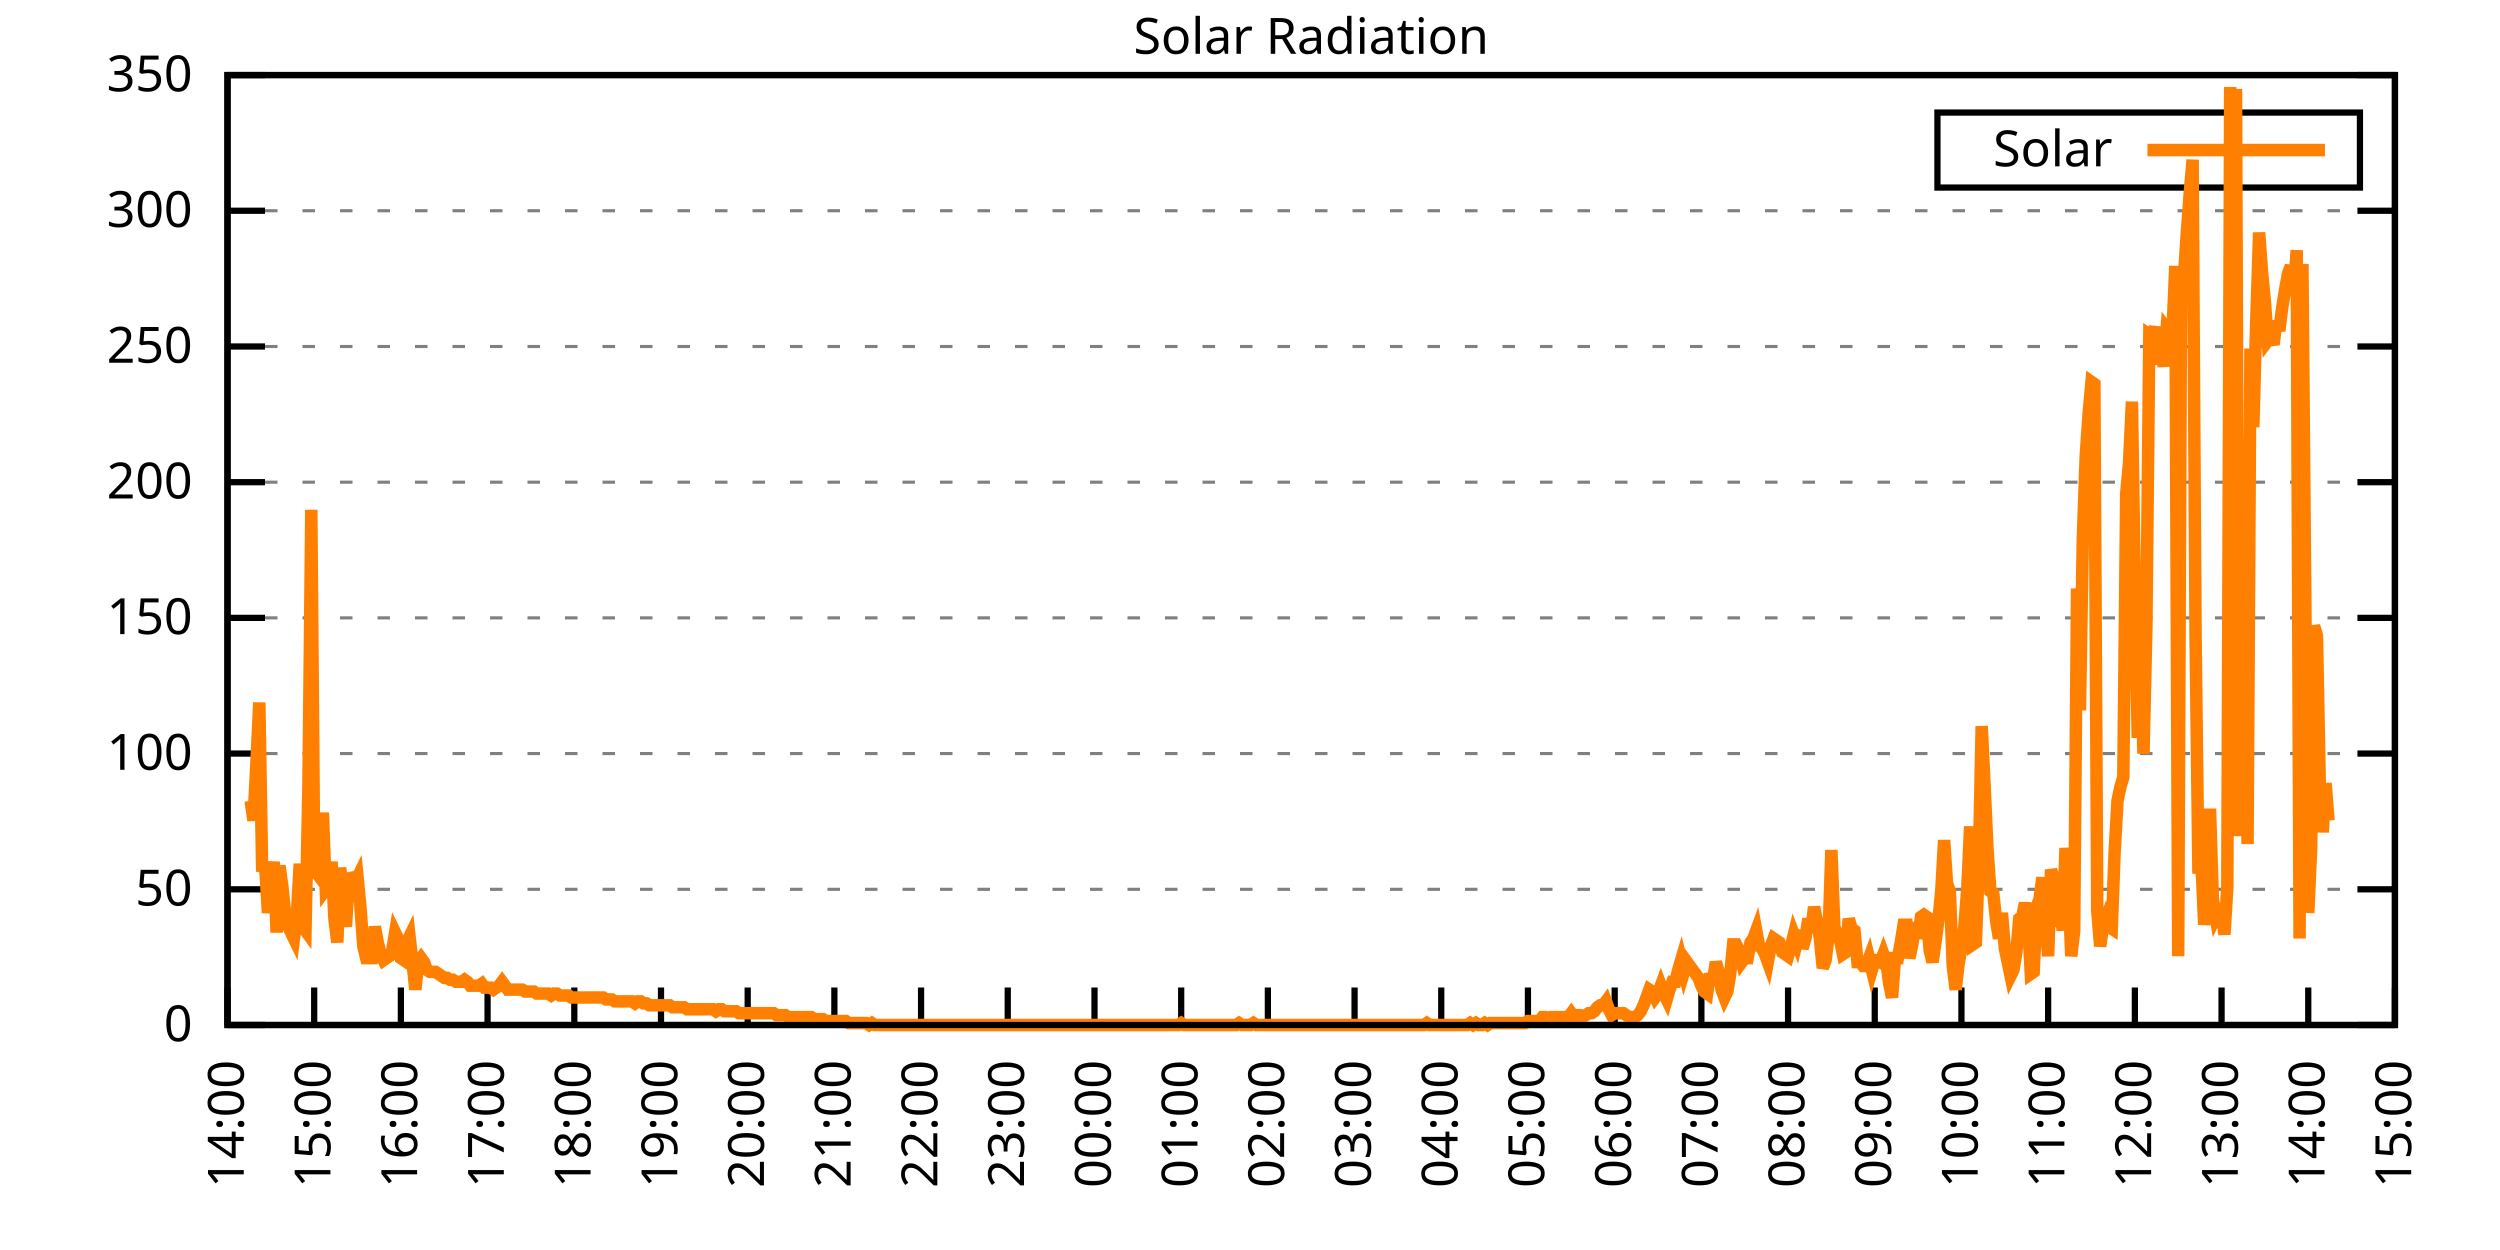
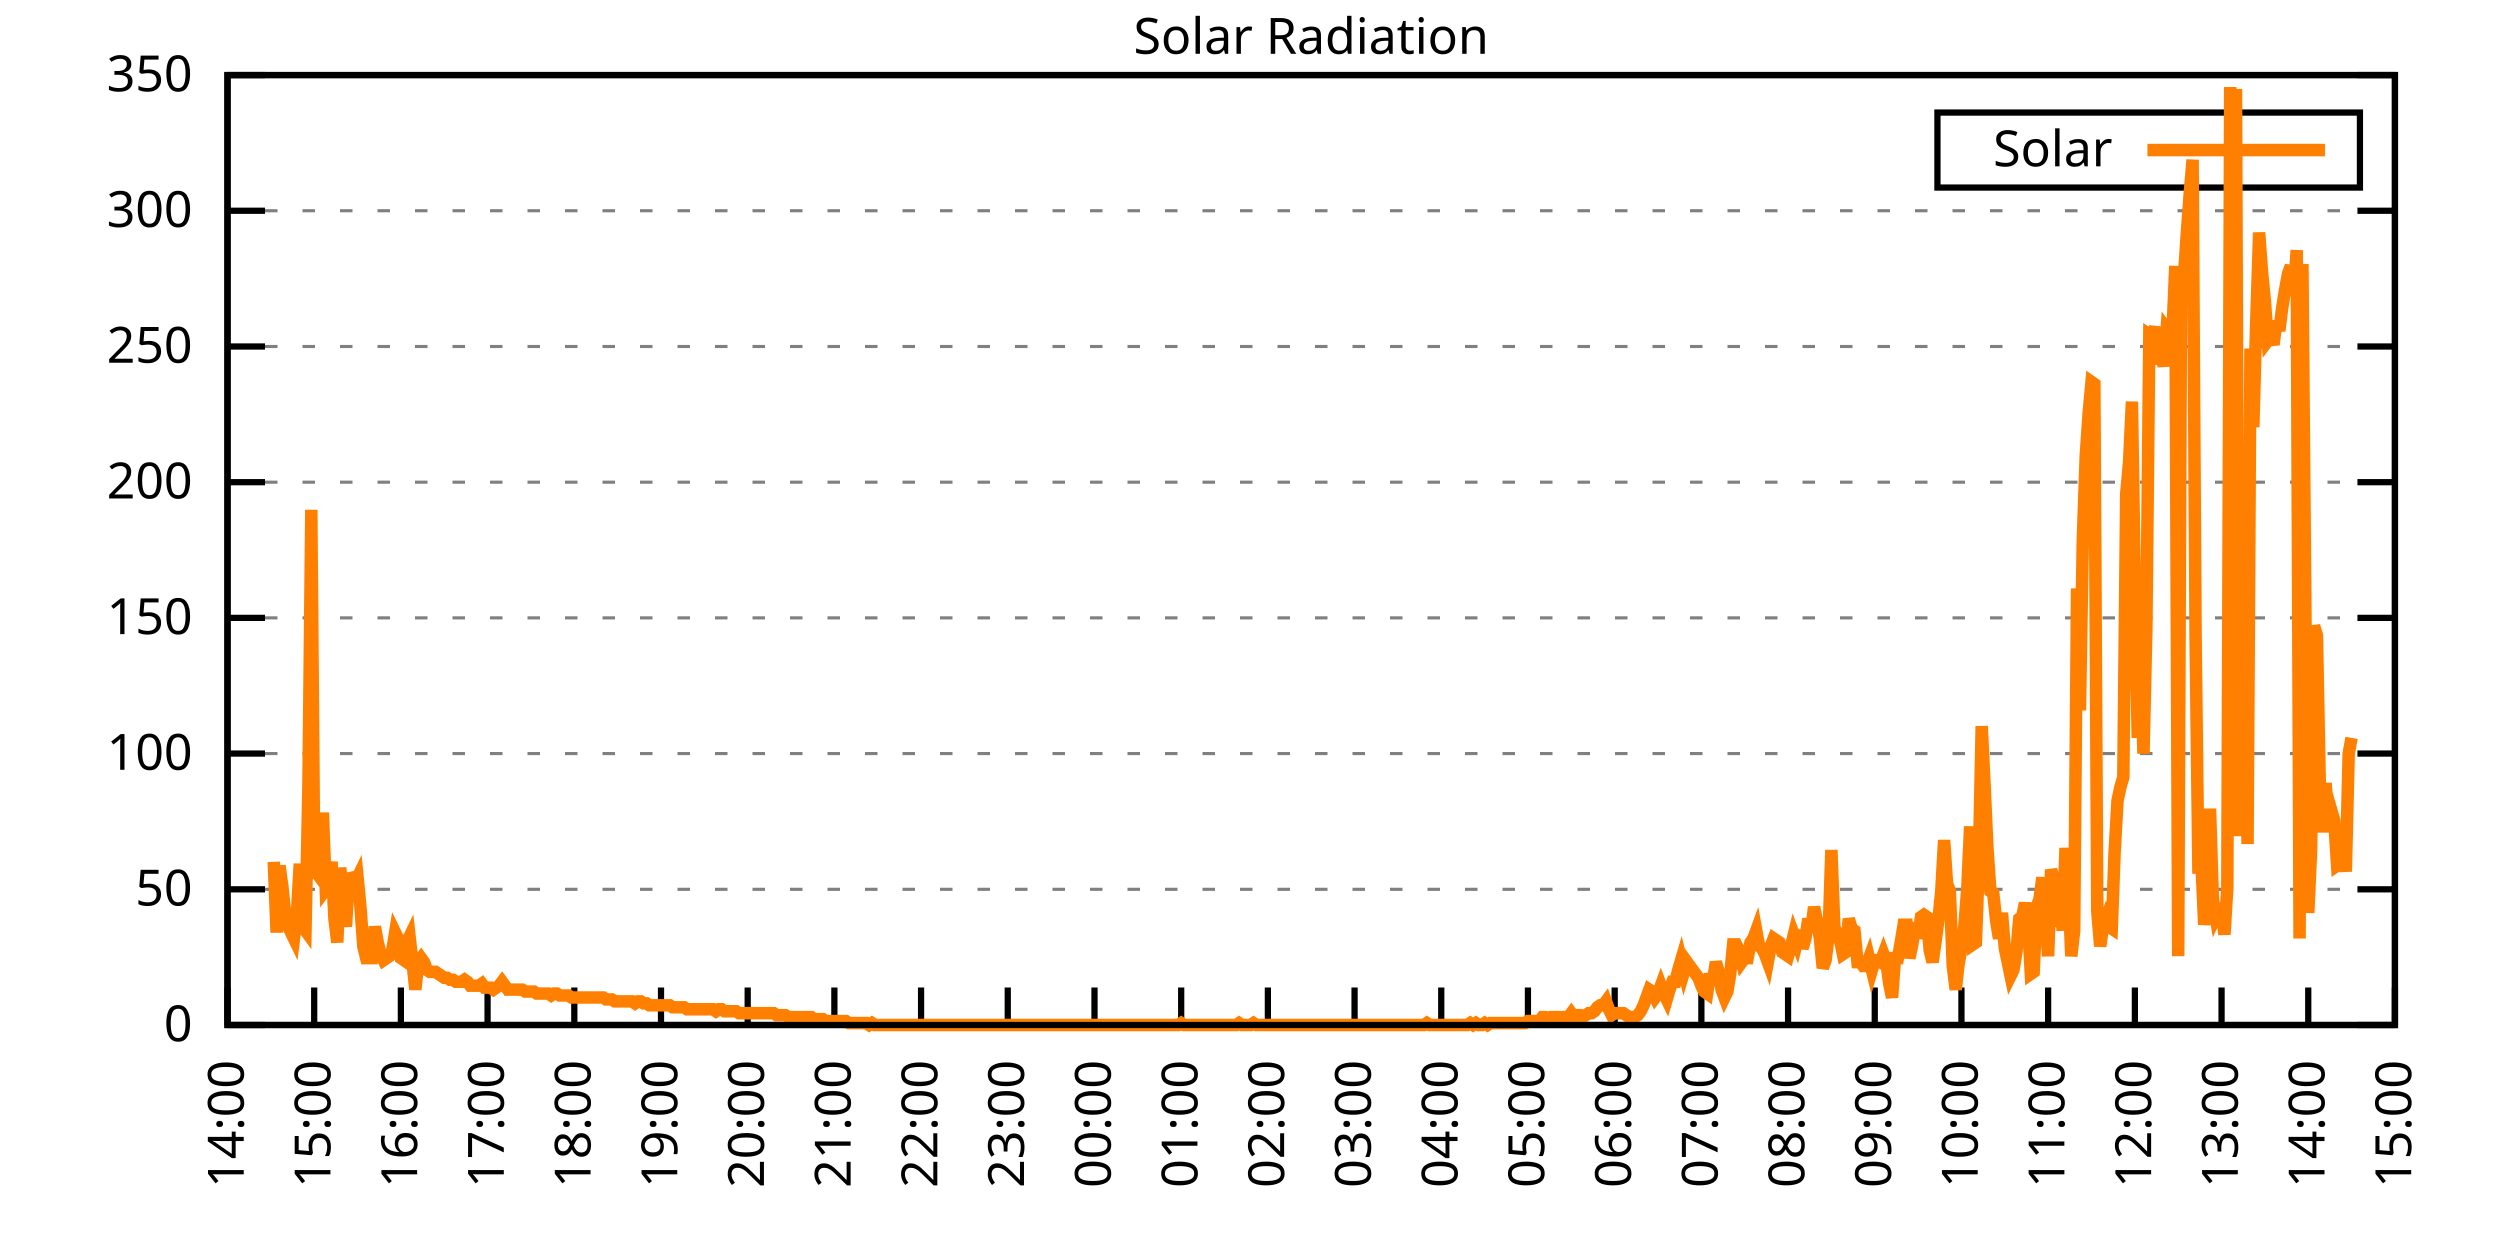
<svg xmlns="http://www.w3.org/2000/svg" xmlns:xlink="http://www.w3.org/1999/xlink" width="400" height="200" viewBox="0 0 400 200">
  <g id="gnuplot_canvas">
    <rect x="0" y="0" width="400" height="200" fill="none" />
    <defs>
      <circle id="gpDot" r="0.5" stroke-width="0.5" stroke="currentColor" />
      <path id="gpPt0" stroke-width="0.333" stroke="currentColor" d="M-1,0 h2 M0,-1 v2" />
      <path id="gpPt1" stroke-width="0.333" stroke="currentColor" d="M-1,-1 L1,1 M1,-1 L-1,1" />
      <path id="gpPt2" stroke-width="0.333" stroke="currentColor" d="M-1,0 L1,0 M0,-1 L0,1 M-1,-1 L1,1 M-1,1 L1,-1" />
      <rect id="gpPt3" stroke-width="0.333" stroke="currentColor" x="-1" y="-1" width="2" height="2" />
      <rect id="gpPt4" stroke-width="0.333" stroke="currentColor" fill="currentColor" x="-1" y="-1" width="2" height="2" />
      <circle id="gpPt5" stroke-width="0.333" stroke="currentColor" cx="0" cy="0" r="1" />
      <use xlink:href="#gpPt5" id="gpPt6" fill="currentColor" stroke="none" />
      <path id="gpPt7" stroke-width="0.333" stroke="currentColor" d="M0,-1.33 L-1.33,0.67 L1.33,0.67 z" />
      <use xlink:href="#gpPt7" id="gpPt8" fill="currentColor" stroke="none" />
      <use xlink:href="#gpPt7" id="gpPt9" stroke="currentColor" transform="rotate(180)" />
      <use xlink:href="#gpPt9" id="gpPt10" fill="currentColor" stroke="none" />
      <use xlink:href="#gpPt3" id="gpPt11" stroke="currentColor" transform="rotate(45)" />
      <use xlink:href="#gpPt11" id="gpPt12" fill="currentColor" stroke="none" />
      <path id="gpPt13" stroke-width="0.333" stroke="currentColor" d="M0,1.330 L1.265,0.411 L0.782,-1.067 L-0.782,-1.076 L-1.265,0.411 z" />
      <use xlink:href="#gpPt13" id="gpPt14" fill="currentColor" stroke="none" />
      <filter id="textbox" filterUnits="objectBoundingBox" x="0" y="0" height="1" width="1">
        <feFlood flood-color="white" flood-opacity="1" result="bgnd" />
        <feComposite in="SourceGraphic" in2="bgnd" operator="atop" />
      </filter>
      <filter id="greybox" filterUnits="objectBoundingBox" x="0" y="0" height="1" width="1">
        <feFlood flood-color="lightgrey" flood-opacity="1" result="grey" />
        <feComposite in="SourceGraphic" in2="grey" operator="atop" />
      </filter>
    </defs>
    <g fill="none" color="white" stroke="currentColor" stroke-width="1.00" stroke-linecap="butt" stroke-linejoin="miter">
</g>
    <g fill="none" color="black" stroke="currentColor" stroke-width="1.00" stroke-linecap="butt" stroke-linejoin="miter">
      <g stroke="none" shape-rendering="crispEdges">
        <polygon fill="rgb(255, 255, 255)" points="36.40,164.00 383.18,164.00 383.18,12.02 36.40,12.02 " />
      </g>
    </g>
    <g fill="none" color="black" stroke="currentColor" stroke-width="1.00" stroke-linecap="butt" stroke-linejoin="miter">
</g>
    <g fill="none" color="black" stroke="black" stroke-width="0.50" stroke-linecap="butt" stroke-linejoin="miter">
</g>
    <g fill="none" color="gray" stroke="currentColor" stroke-width="0.50" stroke-linecap="butt" stroke-linejoin="miter">
      <path stroke="gray" stroke-dasharray="2,4" class="gridline" d="M36.40,164.00 L383.19,164.00  " />
    </g>
    <g fill="none" color="gray" stroke="gray" stroke-width="1.00" stroke-linecap="butt" stroke-linejoin="miter">
</g>
    <g fill="none" color="black" stroke="currentColor" stroke-width="1.00" stroke-linecap="butt" stroke-linejoin="miter">
      <path stroke="black" d="M36.40,164.00 L42.40,164.00 M383.19,164.00 L377.19,164.00  " />
      <g transform="translate(30.80,166.60)" stroke="none" fill="black" font-family="Sans" font-size="8.00" text-anchor="end">
        <text>
          <tspan font-family="Sans"> 0</tspan>
        </text>
      </g>
    </g>
    <g fill="none" color="black" stroke="currentColor" stroke-width="1.00" stroke-linecap="butt" stroke-linejoin="miter">
</g>
    <g fill="none" color="black" stroke="black" stroke-width="0.50" stroke-linecap="butt" stroke-linejoin="miter">
</g>
    <g fill="none" color="gray" stroke="currentColor" stroke-width="0.50" stroke-linecap="butt" stroke-linejoin="miter">
      <path stroke="gray" stroke-dasharray="2,4" class="gridline" d="M36.40,142.29 L383.19,142.29  " />
    </g>
    <g fill="none" color="gray" stroke="gray" stroke-width="1.00" stroke-linecap="butt" stroke-linejoin="miter">
</g>
    <g fill="none" color="black" stroke="currentColor" stroke-width="1.00" stroke-linecap="butt" stroke-linejoin="miter">
      <path stroke="black" d="M36.40,142.29 L42.40,142.29 M383.19,142.29 L377.19,142.29  " />
      <g transform="translate(30.80,144.89)" stroke="none" fill="black" font-family="Sans" font-size="8.00" text-anchor="end">
        <text>
          <tspan font-family="Sans"> 50</tspan>
        </text>
      </g>
    </g>
    <g fill="none" color="black" stroke="currentColor" stroke-width="1.00" stroke-linecap="butt" stroke-linejoin="miter">
</g>
    <g fill="none" color="black" stroke="black" stroke-width="0.50" stroke-linecap="butt" stroke-linejoin="miter">
</g>
    <g fill="none" color="gray" stroke="currentColor" stroke-width="0.50" stroke-linecap="butt" stroke-linejoin="miter">
      <path stroke="gray" stroke-dasharray="2,4" class="gridline" d="M36.40,120.57 L383.19,120.57  " />
    </g>
    <g fill="none" color="gray" stroke="gray" stroke-width="1.00" stroke-linecap="butt" stroke-linejoin="miter">
</g>
    <g fill="none" color="black" stroke="currentColor" stroke-width="1.00" stroke-linecap="butt" stroke-linejoin="miter">
      <path stroke="black" d="M36.40,120.57 L42.40,120.57 M383.19,120.57 L377.19,120.57  " />
      <g transform="translate(30.80,123.17)" stroke="none" fill="black" font-family="Sans" font-size="8.00" text-anchor="end">
        <text>
          <tspan font-family="Sans"> 100</tspan>
        </text>
      </g>
    </g>
    <g fill="none" color="black" stroke="currentColor" stroke-width="1.00" stroke-linecap="butt" stroke-linejoin="miter">
</g>
    <g fill="none" color="black" stroke="black" stroke-width="0.50" stroke-linecap="butt" stroke-linejoin="miter">
</g>
    <g fill="none" color="gray" stroke="currentColor" stroke-width="0.50" stroke-linecap="butt" stroke-linejoin="miter">
      <path stroke="gray" stroke-dasharray="2,4" class="gridline" d="M36.40,98.86 L383.19,98.86  " />
    </g>
    <g fill="none" color="gray" stroke="gray" stroke-width="1.00" stroke-linecap="butt" stroke-linejoin="miter">
</g>
    <g fill="none" color="black" stroke="currentColor" stroke-width="1.00" stroke-linecap="butt" stroke-linejoin="miter">
      <path stroke="black" d="M36.40,98.86 L42.40,98.86 M383.19,98.86 L377.19,98.86  " />
      <g transform="translate(30.80,101.46)" stroke="none" fill="black" font-family="Sans" font-size="8.00" text-anchor="end">
        <text>
          <tspan font-family="Sans"> 150</tspan>
        </text>
      </g>
    </g>
    <g fill="none" color="black" stroke="currentColor" stroke-width="1.00" stroke-linecap="butt" stroke-linejoin="miter">
</g>
    <g fill="none" color="black" stroke="black" stroke-width="0.50" stroke-linecap="butt" stroke-linejoin="miter">
</g>
    <g fill="none" color="gray" stroke="currentColor" stroke-width="0.50" stroke-linecap="butt" stroke-linejoin="miter">
      <path stroke="gray" stroke-dasharray="2,4" class="gridline" d="M36.40,77.15 L383.19,77.15  " />
    </g>
    <g fill="none" color="gray" stroke="gray" stroke-width="1.00" stroke-linecap="butt" stroke-linejoin="miter">
</g>
    <g fill="none" color="black" stroke="currentColor" stroke-width="1.00" stroke-linecap="butt" stroke-linejoin="miter">
      <path stroke="black" d="M36.40,77.15 L42.40,77.15 M383.19,77.15 L377.19,77.15  " />
      <g transform="translate(30.80,79.75)" stroke="none" fill="black" font-family="Sans" font-size="8.00" text-anchor="end">
        <text>
          <tspan font-family="Sans"> 200</tspan>
        </text>
      </g>
    </g>
    <g fill="none" color="black" stroke="currentColor" stroke-width="1.00" stroke-linecap="butt" stroke-linejoin="miter">
</g>
    <g fill="none" color="black" stroke="black" stroke-width="0.50" stroke-linecap="butt" stroke-linejoin="miter">
</g>
    <g fill="none" color="gray" stroke="currentColor" stroke-width="0.50" stroke-linecap="butt" stroke-linejoin="miter">
      <path stroke="gray" stroke-dasharray="2,4" class="gridline" d="M36.40,55.44 L383.19,55.44  " />
    </g>
    <g fill="none" color="gray" stroke="gray" stroke-width="1.00" stroke-linecap="butt" stroke-linejoin="miter">
</g>
    <g fill="none" color="black" stroke="currentColor" stroke-width="1.00" stroke-linecap="butt" stroke-linejoin="miter">
      <path stroke="black" d="M36.40,55.44 L42.40,55.44 M383.19,55.44 L377.19,55.44  " />
      <g transform="translate(30.80,58.04)" stroke="none" fill="black" font-family="Sans" font-size="8.00" text-anchor="end">
        <text>
          <tspan font-family="Sans"> 250</tspan>
        </text>
      </g>
    </g>
    <g fill="none" color="black" stroke="currentColor" stroke-width="1.00" stroke-linecap="butt" stroke-linejoin="miter">
</g>
    <g fill="none" color="black" stroke="black" stroke-width="0.50" stroke-linecap="butt" stroke-linejoin="miter">
</g>
    <g fill="none" color="gray" stroke="currentColor" stroke-width="0.50" stroke-linecap="butt" stroke-linejoin="miter">
      <path stroke="gray" stroke-dasharray="2,4" class="gridline" d="M36.40,33.72 L383.19,33.72  " />
    </g>
    <g fill="none" color="gray" stroke="gray" stroke-width="1.00" stroke-linecap="butt" stroke-linejoin="miter">
</g>
    <g fill="none" color="black" stroke="currentColor" stroke-width="1.00" stroke-linecap="butt" stroke-linejoin="miter">
      <path stroke="black" d="M36.40,33.72 L42.40,33.72 M383.19,33.72 L377.19,33.72  " />
      <g transform="translate(30.80,36.32)" stroke="none" fill="black" font-family="Sans" font-size="8.00" text-anchor="end">
        <text>
          <tspan font-family="Sans"> 300</tspan>
        </text>
      </g>
    </g>
    <g fill="none" color="black" stroke="currentColor" stroke-width="1.00" stroke-linecap="butt" stroke-linejoin="miter">
</g>
    <g fill="none" color="black" stroke="black" stroke-width="0.50" stroke-linecap="butt" stroke-linejoin="miter">
</g>
    <g fill="none" color="gray" stroke="currentColor" stroke-width="0.50" stroke-linecap="butt" stroke-linejoin="miter">
      <path stroke="gray" stroke-dasharray="2,4" class="gridline" d="M36.40,12.01 L383.19,12.01  " />
    </g>
    <g fill="none" color="gray" stroke="gray" stroke-width="1.00" stroke-linecap="butt" stroke-linejoin="miter">
</g>
    <g fill="none" color="black" stroke="currentColor" stroke-width="1.00" stroke-linecap="butt" stroke-linejoin="miter">
      <path stroke="black" d="M36.40,12.01 L42.40,12.01 M383.19,12.01 L377.19,12.01  " />
      <g transform="translate(30.80,14.61)" stroke="none" fill="black" font-family="Sans" font-size="8.00" text-anchor="end">
        <text>
          <tspan font-family="Sans"> 350</tspan>
        </text>
      </g>
    </g>
    <g fill="none" color="black" stroke="currentColor" stroke-width="1.00" stroke-linecap="butt" stroke-linejoin="miter">
      <path stroke="black" d="M36.40,164.00 L36.40,158.00  " />
      <g transform="translate(39.00,169.60) rotate(270.00)" stroke="none" fill="black" font-family="Sans" font-size="8.00" text-anchor="end">
        <text>
          <tspan font-family="Sans">14:00</tspan>
        </text>
      </g>
    </g>
    <g fill="none" color="black" stroke="currentColor" stroke-width="1.00" stroke-linecap="butt" stroke-linejoin="miter">
      <path stroke="black" d="M50.27,164.00 L50.27,158.00  " />
      <g transform="translate(52.87,169.60) rotate(270.00)" stroke="none" fill="black" font-family="Sans" font-size="8.00" text-anchor="end">
        <text>
          <tspan font-family="Sans">15:00</tspan>
        </text>
      </g>
    </g>
    <g fill="none" color="black" stroke="currentColor" stroke-width="1.00" stroke-linecap="butt" stroke-linejoin="miter">
      <path stroke="black" d="M64.14,164.00 L64.14,158.00  " />
      <g transform="translate(66.74,169.60) rotate(270.00)" stroke="none" fill="black" font-family="Sans" font-size="8.00" text-anchor="end">
        <text>
          <tspan font-family="Sans">16:00</tspan>
        </text>
      </g>
    </g>
    <g fill="none" color="black" stroke="currentColor" stroke-width="1.00" stroke-linecap="butt" stroke-linejoin="miter">
      <path stroke="black" d="M78.01,164.00 L78.01,158.00  " />
      <g transform="translate(80.61,169.60) rotate(270.00)" stroke="none" fill="black" font-family="Sans" font-size="8.00" text-anchor="end">
        <text>
          <tspan font-family="Sans">17:00</tspan>
        </text>
      </g>
    </g>
    <g fill="none" color="black" stroke="currentColor" stroke-width="1.00" stroke-linecap="butt" stroke-linejoin="miter">
      <path stroke="black" d="M91.89,164.00 L91.89,158.00  " />
      <g transform="translate(94.49,169.60) rotate(270.00)" stroke="none" fill="black" font-family="Sans" font-size="8.00" text-anchor="end">
        <text>
          <tspan font-family="Sans">18:00</tspan>
        </text>
      </g>
    </g>
    <g fill="none" color="black" stroke="currentColor" stroke-width="1.00" stroke-linecap="butt" stroke-linejoin="miter">
      <path stroke="black" d="M105.76,164.00 L105.76,158.00  " />
      <g transform="translate(108.36,169.60) rotate(270.00)" stroke="none" fill="black" font-family="Sans" font-size="8.00" text-anchor="end">
        <text>
          <tspan font-family="Sans">19:00</tspan>
        </text>
      </g>
    </g>
    <g fill="none" color="black" stroke="currentColor" stroke-width="1.00" stroke-linecap="butt" stroke-linejoin="miter">
      <path stroke="black" d="M119.63,164.00 L119.63,158.00  " />
      <g transform="translate(122.23,169.60) rotate(270.00)" stroke="none" fill="black" font-family="Sans" font-size="8.00" text-anchor="end">
        <text>
          <tspan font-family="Sans">20:00</tspan>
        </text>
      </g>
    </g>
    <g fill="none" color="black" stroke="currentColor" stroke-width="1.00" stroke-linecap="butt" stroke-linejoin="miter">
      <path stroke="black" d="M133.50,164.00 L133.50,158.00  " />
      <g transform="translate(136.10,169.60) rotate(270.00)" stroke="none" fill="black" font-family="Sans" font-size="8.00" text-anchor="end">
        <text>
          <tspan font-family="Sans">21:00</tspan>
        </text>
      </g>
    </g>
    <g fill="none" color="black" stroke="currentColor" stroke-width="1.00" stroke-linecap="butt" stroke-linejoin="miter">
      <path stroke="black" d="M147.37,164.00 L147.37,158.00  " />
      <g transform="translate(149.97,169.60) rotate(270.00)" stroke="none" fill="black" font-family="Sans" font-size="8.00" text-anchor="end">
        <text>
          <tspan font-family="Sans">22:00</tspan>
        </text>
      </g>
    </g>
    <g fill="none" color="black" stroke="currentColor" stroke-width="1.00" stroke-linecap="butt" stroke-linejoin="miter">
      <path stroke="black" d="M161.24,164.00 L161.24,158.00  " />
      <g transform="translate(163.84,169.60) rotate(270.00)" stroke="none" fill="black" font-family="Sans" font-size="8.00" text-anchor="end">
        <text>
          <tspan font-family="Sans">23:00</tspan>
        </text>
      </g>
    </g>
    <g fill="none" color="black" stroke="currentColor" stroke-width="1.00" stroke-linecap="butt" stroke-linejoin="miter">
      <path stroke="black" d="M175.12,164.00 L175.12,158.00  " />
      <g transform="translate(177.72,169.60) rotate(270.00)" stroke="none" fill="black" font-family="Sans" font-size="8.00" text-anchor="end">
        <text>
          <tspan font-family="Sans">00:00</tspan>
        </text>
      </g>
    </g>
    <g fill="none" color="black" stroke="currentColor" stroke-width="1.00" stroke-linecap="butt" stroke-linejoin="miter">
      <path stroke="black" d="M188.99,164.00 L188.99,158.00  " />
      <g transform="translate(191.59,169.60) rotate(270.00)" stroke="none" fill="black" font-family="Sans" font-size="8.00" text-anchor="end">
        <text>
          <tspan font-family="Sans">01:00</tspan>
        </text>
      </g>
    </g>
    <g fill="none" color="black" stroke="currentColor" stroke-width="1.00" stroke-linecap="butt" stroke-linejoin="miter">
      <path stroke="black" d="M202.86,164.00 L202.86,158.00  " />
      <g transform="translate(205.46,169.60) rotate(270.00)" stroke="none" fill="black" font-family="Sans" font-size="8.00" text-anchor="end">
        <text>
          <tspan font-family="Sans">02:00</tspan>
        </text>
      </g>
    </g>
    <g fill="none" color="black" stroke="currentColor" stroke-width="1.00" stroke-linecap="butt" stroke-linejoin="miter">
      <path stroke="black" d="M216.73,164.00 L216.73,158.00  " />
      <g transform="translate(219.33,169.60) rotate(270.00)" stroke="none" fill="black" font-family="Sans" font-size="8.00" text-anchor="end">
        <text>
          <tspan font-family="Sans">03:00</tspan>
        </text>
      </g>
    </g>
    <g fill="none" color="black" stroke="currentColor" stroke-width="1.00" stroke-linecap="butt" stroke-linejoin="miter">
      <path stroke="black" d="M230.60,164.00 L230.60,158.00  " />
      <g transform="translate(233.20,169.60) rotate(270.00)" stroke="none" fill="black" font-family="Sans" font-size="8.00" text-anchor="end">
        <text>
          <tspan font-family="Sans">04:00</tspan>
        </text>
      </g>
    </g>
    <g fill="none" color="black" stroke="currentColor" stroke-width="1.00" stroke-linecap="butt" stroke-linejoin="miter">
      <path stroke="black" d="M244.47,164.00 L244.47,158.00  " />
      <g transform="translate(247.07,169.60) rotate(270.00)" stroke="none" fill="black" font-family="Sans" font-size="8.00" text-anchor="end">
        <text>
          <tspan font-family="Sans">05:00</tspan>
        </text>
      </g>
    </g>
    <g fill="none" color="black" stroke="currentColor" stroke-width="1.00" stroke-linecap="butt" stroke-linejoin="miter">
      <path stroke="black" d="M258.35,164.00 L258.35,158.00  " />
      <g transform="translate(260.95,169.60) rotate(270.00)" stroke="none" fill="black" font-family="Sans" font-size="8.00" text-anchor="end">
        <text>
          <tspan font-family="Sans">06:00</tspan>
        </text>
      </g>
    </g>
    <g fill="none" color="black" stroke="currentColor" stroke-width="1.00" stroke-linecap="butt" stroke-linejoin="miter">
      <path stroke="black" d="M272.22,164.00 L272.22,158.00  " />
      <g transform="translate(274.82,169.60) rotate(270.00)" stroke="none" fill="black" font-family="Sans" font-size="8.00" text-anchor="end">
        <text>
          <tspan font-family="Sans">07:00</tspan>
        </text>
      </g>
    </g>
    <g fill="none" color="black" stroke="currentColor" stroke-width="1.00" stroke-linecap="butt" stroke-linejoin="miter">
      <path stroke="black" d="M286.09,164.00 L286.09,158.00  " />
      <g transform="translate(288.69,169.60) rotate(270.00)" stroke="none" fill="black" font-family="Sans" font-size="8.00" text-anchor="end">
        <text>
          <tspan font-family="Sans">08:00</tspan>
        </text>
      </g>
    </g>
    <g fill="none" color="black" stroke="currentColor" stroke-width="1.00" stroke-linecap="butt" stroke-linejoin="miter">
      <path stroke="black" d="M299.96,164.00 L299.96,158.00  " />
      <g transform="translate(302.56,169.60) rotate(270.00)" stroke="none" fill="black" font-family="Sans" font-size="8.00" text-anchor="end">
        <text>
          <tspan font-family="Sans">09:00</tspan>
        </text>
      </g>
    </g>
    <g fill="none" color="black" stroke="currentColor" stroke-width="1.00" stroke-linecap="butt" stroke-linejoin="miter">
      <path stroke="black" d="M313.83,164.00 L313.83,158.00  " />
      <g transform="translate(316.43,169.60) rotate(270.00)" stroke="none" fill="black" font-family="Sans" font-size="8.00" text-anchor="end">
        <text>
          <tspan font-family="Sans">10:00</tspan>
        </text>
      </g>
    </g>
    <g fill="none" color="black" stroke="currentColor" stroke-width="1.00" stroke-linecap="butt" stroke-linejoin="miter">
      <path stroke="black" d="M327.70,164.00 L327.70,158.00  " />
      <g transform="translate(330.30,169.60) rotate(270.00)" stroke="none" fill="black" font-family="Sans" font-size="8.00" text-anchor="end">
        <text>
          <tspan font-family="Sans">11:00</tspan>
        </text>
      </g>
    </g>
    <g fill="none" color="black" stroke="currentColor" stroke-width="1.00" stroke-linecap="butt" stroke-linejoin="miter">
      <path stroke="black" d="M341.58,164.00 L341.58,158.00  " />
      <g transform="translate(344.18,169.60) rotate(270.00)" stroke="none" fill="black" font-family="Sans" font-size="8.00" text-anchor="end">
        <text>
          <tspan font-family="Sans">12:00</tspan>
        </text>
      </g>
    </g>
    <g fill="none" color="black" stroke="currentColor" stroke-width="1.00" stroke-linecap="butt" stroke-linejoin="miter">
      <path stroke="black" d="M355.45,164.00 L355.45,158.00  " />
      <g transform="translate(358.05,169.60) rotate(270.00)" stroke="none" fill="black" font-family="Sans" font-size="8.00" text-anchor="end">
        <text>
          <tspan font-family="Sans">13:00</tspan>
        </text>
      </g>
    </g>
    <g fill="none" color="black" stroke="currentColor" stroke-width="1.00" stroke-linecap="butt" stroke-linejoin="miter">
      <path stroke="black" d="M369.32,164.00 L369.32,158.00  " />
      <g transform="translate(371.92,169.60) rotate(270.00)" stroke="none" fill="black" font-family="Sans" font-size="8.00" text-anchor="end">
        <text>
          <tspan font-family="Sans">14:00</tspan>
        </text>
      </g>
    </g>
    <g fill="none" color="black" stroke="currentColor" stroke-width="1.00" stroke-linecap="butt" stroke-linejoin="miter">
      <path stroke="black" d="M383.19,164.00 L383.19,158.00  " />
      <g transform="translate(385.79,169.60) rotate(270.00)" stroke="none" fill="black" font-family="Sans" font-size="8.00" text-anchor="end">
        <text>
          <tspan font-family="Sans">15:00</tspan>
        </text>
      </g>
    </g>
    <g fill="none" color="black" stroke="currentColor" stroke-width="1.00" stroke-linecap="butt" stroke-linejoin="miter">
</g>
    <g fill="none" color="black" stroke="currentColor" stroke-width="1.00" stroke-linecap="butt" stroke-linejoin="miter">
      <path stroke="black" d="M36.40,12.01 L36.40,164.00 L383.19,164.00 L383.19,12.01 L36.40,12.01 Z  " />
    </g>
    <g fill="none" color="black" stroke="currentColor" stroke-width="1.00" stroke-linecap="butt" stroke-linejoin="miter">
</g>
    <g fill="none" color="black" stroke="currentColor" stroke-width="1.00" stroke-linecap="butt" stroke-linejoin="miter">
      <path stroke="black" d="M309.99,30.01 L309.99,18.01 L377.59,18.01 L377.59,30.01 L309.99,30.01 Z  " />
    </g>
    <g id="Solar_Radiation_plot_1">
      <g fill="none" color="white" stroke="black" stroke-width="2.00" stroke-linecap="butt" stroke-linejoin="miter">
</g>
      <g fill="none" color="black" stroke="currentColor" stroke-width="2.00" stroke-linecap="butt" stroke-linejoin="miter">
        <g transform="translate(337.99,26.61)" stroke="none" fill="black" font-family="Sans" font-size="8.00" text-anchor="end">
          <text>
            <tspan font-family="Sans">Solar</tspan>
          </text>
        </g>
      </g>
      <g fill="none" color="black" stroke="currentColor" stroke-width="2.00" stroke-linecap="butt" stroke-linejoin="miter">
-         <path stroke="rgb(255, 127,   0)" d="M343.59,24.01 L371.99,24.01 M40.10,128.13 L40.56,131.28 L41.02,122.15 L41.49,112.40 L41.95,139.46 L42.41,138.20   L42.87,146.07 L43.34,141.66 L43.80,137.89 L44.26,149.21 L44.72,138.51 L45.19,141.98 L45.65,146.38 L46.11,148.27   L46.57,149.21 L47.03,150.16 L47.50,146.38 L47.96,138.20 L48.42,148.27 L48.88,148.90 L49.35,125.61 L49.81,81.57   L50.27,137.57 L50.73,139.77 L51.20,140.40 L51.66,130.02 L52.12,142.29 L52.58,141.66 L53.05,137.89 L53.51,147.01   L53.97,150.79 L54.43,138.83 L54.90,143.86 L55.36,148.27 L55.82,139.77 L56.28,140.72 L56.75,141.35 L57.21,140.40   L57.67,145.12 L58.13,151.41 L58.59,153.30 L59.06,153.30 L59.52,153.30 L59.98,148.27 L60.44,150.79 L60.91,152.67   L61.37,153.62 L61.83,153.30 L62.29,152.99 L62.76,152.04 L63.22,149.21 L63.68,150.16 L64.14,153.30 L64.61,153.62   L65.07,150.79 L65.53,149.84 L65.99,153.93 L66.46,158.34 L66.92,153.93 L67.38,153.30 L67.84,153.93 L68.30,155.19   L68.77,155.50 L69.23,155.50 L69.69,155.50 L70.15,155.82 L70.62,156.13 L71.08,156.45 L71.54,156.45 L72.00,156.76   L72.47,156.76 L72.93,157.08 L73.39,157.08 L73.85,157.08 L74.32,156.76 L74.78,157.08 L75.24,157.71 L75.70,157.71   L76.17,157.71 L76.63,157.71 L77.09,157.39 L77.55,158.02 L78.01,158.02 L78.48,158.02 L78.94,158.34 L79.40,158.02   L79.86,157.71 L80.33,157.08 L80.79,157.71 L81.25,158.34 L81.71,158.34 L82.18,158.34 L82.64,158.34 L83.10,158.34   L83.56,158.34 L84.03,158.65 L84.49,158.65 L84.95,158.65 L85.41,158.65 L85.88,158.97 L86.34,158.97 L86.80,158.97   L87.26,158.97 L87.72,158.97 L88.19,159.28 L88.65,158.97 L89.11,158.97 L89.57,159.28 L90.04,159.28 L90.50,159.28   L90.96,159.28 L91.42,159.60 L91.89,159.60 L92.35,159.60 L92.81,159.60 L93.27,159.60 L93.74,159.60 L94.20,159.60   L94.66,159.60 L95.12,159.60 L95.59,159.60 L96.05,159.60 L96.51,159.60 L96.97,159.91 L97.44,159.91 L97.90,159.91   L98.36,160.22 L98.82,160.22 L99.28,160.22 L99.75,160.22 L100.21,160.22 L100.67,160.22 L101.13,160.22 L101.60,160.54   L102.06,160.22 L102.52,160.22 L102.98,160.54 L103.45,160.54 L103.91,160.85 L104.37,160.85 L104.83,160.85 L105.30,160.85   L105.76,160.85 L106.22,160.85 L106.68,160.85 L107.15,160.85 L107.61,161.17 L108.07,161.17 L108.53,161.17 L108.99,161.17   L109.46,161.17 L109.92,161.48 L110.38,161.48 L110.84,161.48 L111.31,161.48 L111.77,161.48 L112.23,161.48 L112.69,161.48   L113.16,161.48 L113.62,161.48 L114.08,161.48 L114.54,161.80 L115.01,161.48 L115.47,161.48 L115.93,161.80 L116.39,161.80   L116.86,161.80 L117.32,161.80 L117.78,161.80 L118.24,162.11 L118.70,162.11 L119.17,162.11 L119.63,162.11 L120.09,162.11   L120.55,162.11 L121.02,162.11 L121.48,162.11 L121.94,162.11 L122.40,162.11 L122.87,162.11 L123.33,162.11 L123.79,162.11   L124.25,162.43 L124.72,162.43 L125.18,162.43 L125.64,162.43 L126.10,162.74 L126.57,162.74 L127.03,162.74 L127.49,162.74   L127.95,162.74 L128.41,162.74 L128.88,162.74 L129.34,162.74 L129.80,162.74 L130.26,163.06 L130.73,163.06 L131.19,163.06   L131.65,163.06 L132.11,163.37 L132.58,163.37 L133.04,163.37 L133.50,163.37 L133.96,163.37 L134.43,163.37 L134.89,163.37   L135.35,163.37 L135.81,163.69 L136.28,163.69 L136.74,163.69 L137.20,163.69 L137.66,163.69 L138.13,163.69 L138.59,163.69   L139.05,164.00 L139.51,163.69 L139.97,164.00 L140.44,164.00 L140.90,164.00 L141.36,164.00 L141.82,164.00 L142.29,164.00   L142.75,164.00 L143.21,164.00 L143.67,164.00 L144.14,164.00 L144.60,164.00 L145.06,164.00 L145.52,164.00 L145.99,164.00   L146.45,164.00 L146.91,164.00 L147.37,164.00 L147.84,164.00 L148.30,164.00 L148.76,164.00 L149.22,164.00 L149.68,164.00   L150.15,164.00 L150.61,164.00 L151.07,164.00 L151.53,164.00 L152.00,164.00 L152.46,164.00 L152.92,164.00 L153.38,164.00   L153.85,164.00 L154.31,164.00 L154.77,164.00 L155.23,164.00 L155.70,164.00 L156.16,164.00 L156.62,164.00 L157.08,164.00   L157.55,164.00 L158.01,164.00 L158.47,164.00 L158.93,164.00 L159.39,164.00 L159.86,164.00 L160.32,164.00 L160.78,164.00   L161.24,164.00 L161.71,164.00 L162.17,164.00 L162.63,164.00 L163.09,164.00 L163.56,164.00 L164.02,164.00 L164.48,164.00   L164.94,164.00 L165.41,164.00 L165.87,164.00 L166.33,164.00 L166.79,164.00 L167.26,164.00 L167.72,164.00 L168.18,164.00   L168.64,164.00 L169.10,164.00 L169.57,164.00 L170.03,164.00 L170.49,164.00 L170.95,164.00 L171.42,164.00 L171.88,164.00   L172.34,164.00 L172.80,164.00 L173.27,164.00 L173.73,164.00 L174.19,164.00 L174.65,164.00 L175.12,164.00 L175.58,164.00   L176.04,164.00 L176.50,164.00 L176.97,164.00 L177.43,164.00 L177.89,164.00 L178.35,164.00 L178.82,164.00 L179.28,164.00   L179.74,164.00 L180.20,164.00 L180.66,164.00 L181.13,164.00 L181.59,164.00 L182.05,164.00 L182.51,164.00 L182.98,164.00   L183.44,164.00 L183.90,164.00 L184.36,164.00 L184.83,164.00 L185.29,164.00 L185.75,164.00 L186.21,164.00 L186.68,164.00   L187.14,164.00 L187.60,164.00 L188.06,164.00 L188.53,164.00 L188.99,163.69 L189.45,164.00 L189.91,164.00 L190.37,164.00   L190.84,164.00 L191.30,164.00 L191.76,164.00 L192.22,164.00 L192.69,164.00 L193.15,164.00 L193.61,164.00 L194.07,164.00   L194.54,164.00 L195.00,164.00 L195.46,164.00 L195.92,164.00 L196.39,164.00 L196.85,164.00 L197.31,164.00 L197.77,164.00   L198.24,163.69 L198.70,164.00 L199.16,164.00 L199.62,164.00 L200.08,164.00 L200.55,163.69 L201.01,164.00 L201.47,164.00   L201.93,164.00 L202.40,164.00 L202.86,164.00 L203.32,164.00 L203.78,164.00 L204.25,164.00 L204.71,164.00 L205.17,164.00   L205.63,164.00 L206.10,164.00 L206.56,164.00 L207.02,164.00 L207.48,164.00 L207.95,164.00 L208.41,164.00 L208.87,164.00   L209.33,164.00 L209.80,164.00 L210.26,164.00 L210.72,164.00 L211.18,164.00 L211.64,164.00 L212.11,164.00 L212.57,164.00   L213.03,164.00 L213.49,164.00 L213.96,164.00 L214.42,164.00 L214.88,164.00 L215.34,164.00 L215.81,164.00 L216.27,164.00   L216.73,164.00 L217.19,164.00 L217.66,164.00 L218.12,164.00 L218.58,164.00 L219.04,164.00 L219.51,164.00 L219.97,164.00   L220.43,164.00 L220.89,164.00 L221.35,164.00 L221.82,164.00 L222.28,164.00 L222.74,164.00 L223.20,164.00 L223.67,164.00   L224.13,164.00 L224.59,164.00 L225.05,164.00 L225.52,164.00 L225.98,164.00 L226.44,164.00 L226.90,164.00 L227.37,164.00   L227.83,164.00 L228.29,163.69 L228.75,164.00 L229.22,164.00 L229.68,164.00 L230.14,164.00 L230.60,164.00 L231.06,164.00   L231.53,164.00 L231.99,164.00 L232.45,164.00 L232.91,164.00 L233.38,164.00 L233.84,164.00 L234.30,164.00 L234.76,164.00   L235.23,163.69 L235.69,164.00 L236.15,163.69 L236.61,164.00 L237.08,164.00 L237.54,163.69 L238.00,164.00 L238.46,163.69   L238.93,163.69 L239.39,163.69 L239.85,163.69 L240.31,163.69 L240.77,163.69 L241.24,163.69 L241.70,163.69 L242.16,163.69   L242.62,163.69 L243.09,163.69 L243.55,163.69 L244.01,163.69 L244.47,163.37 L244.94,163.37 L245.40,163.37 L245.86,163.37   L246.32,163.37 L246.79,162.74 L247.25,162.74 L247.71,163.06 L248.17,162.74 L248.64,162.74 L249.10,162.74 L249.56,162.74   L250.02,162.74 L250.49,162.74 L250.95,162.74 L251.41,162.11 L251.87,162.74 L252.33,162.43 L252.80,162.43 L253.26,162.74   L253.72,162.43 L254.18,162.11 L254.65,162.11 L255.11,161.80 L255.57,161.17 L256.03,160.85 L256.50,160.85 L256.96,160.22   L257.42,161.48 L257.88,162.43 L258.35,162.11 L258.81,162.11 L259.27,162.11 L259.73,162.11 L260.20,162.43 L260.66,162.74   L261.12,162.74 L261.58,162.74 L262.04,162.43 L262.51,161.80 L262.97,160.85 L263.43,159.60 L263.89,158.34 L264.36,158.65   L264.82,159.60 L265.28,158.97 L265.74,157.71 L266.21,158.97 L266.67,159.91 L267.13,158.34 L267.59,157.08 L268.06,157.08   L268.52,155.19 L268.98,153.62 L269.44,155.50 L269.91,153.93 L270.37,154.56 L270.83,155.19 L271.29,155.82 L271.75,156.45   L272.22,157.71 L272.68,158.65 L273.14,158.97 L273.60,155.82 L274.07,157.08 L274.53,153.93 L274.99,155.50 L275.45,158.34   L275.92,159.60 L276.38,158.65 L276.84,155.82 L277.30,151.10 L277.77,151.10 L278.23,152.04 L278.69,153.93 L279.15,153.30   L279.62,153.30 L280.08,150.79 L280.54,150.16 L281.00,148.90 L281.46,151.41 L281.93,151.73 L282.39,152.67 L282.85,153.93   L283.31,151.41 L283.78,150.16 L284.24,150.47 L284.70,150.79 L285.16,152.36 L285.63,152.67 L286.09,152.99 L286.55,151.41   L287.01,149.53 L287.48,150.79 L287.94,148.90 L288.40,151.73 L288.86,150.16 L289.33,147.01 L289.79,148.90 L290.25,145.12   L290.71,147.32 L291.18,150.16 L291.64,154.88 L292.10,153.62 L292.56,149.84 L293.02,136.00 L293.49,148.27 L293.95,149.53   L294.41,150.47 L294.87,152.67 L295.34,152.36 L295.80,147.01 L296.26,148.58 L296.72,148.90 L297.19,153.93 L297.65,153.93   L298.11,154.56 L298.57,154.56 L299.04,153.30 L299.50,155.19 L299.96,153.62 L300.42,153.62 L300.89,153.93 L301.35,152.67   L301.81,153.93 L302.27,157.39 L302.73,159.60 L303.20,153.30 L303.66,153.30 L304.12,150.79 L304.58,147.95 L305.05,147.95   L305.51,153.30 L305.97,151.10 L306.43,147.64 L306.90,150.16 L307.36,146.70 L307.82,146.38 L308.28,146.70 L308.75,152.04   L309.21,153.93 L309.67,150.79 L310.13,147.32 L310.60,142.60 L311.06,134.42 L311.52,141.35 L311.98,142.60 L312.44,154.56   L312.91,158.34 L313.37,154.25 L313.83,151.73 L314.29,148.27 L314.76,142.29 L315.22,132.22 L315.68,151.10 L316.14,150.79   L316.61,138.20 L317.07,116.18 L317.53,125.61 L317.99,135.68 L318.46,142.60 L318.92,142.92 L319.38,147.32 L319.84,150.16   L320.31,146.07 L320.77,151.73 L321.23,153.93 L321.69,156.13 L322.15,155.19 L322.62,152.36 L323.08,147.01 L323.54,146.70   L324.00,144.49 L324.47,147.32 L324.93,155.82 L325.39,155.50 L325.85,145.12 L326.32,143.86 L326.78,140.40 L327.24,146.70   L327.70,152.99 L328.17,139.14 L328.63,140.72 L329.09,148.27 L329.55,142.60 L330.02,148.90 L330.48,135.68 L330.94,141.35   L331.40,152.99 L331.87,148.90 L332.33,94.15 L332.79,113.66 L333.25,86.28 L333.71,73.07 L334.18,66.15 L334.64,61.11   L335.10,61.43 L335.56,145.75 L336.03,151.41 L336.49,148.27 L336.95,147.01 L337.41,148.27 L337.88,148.58 L338.34,136.31   L338.80,128.13 L339.26,125.93 L339.73,124.36 L340.19,79.05 L340.65,74.01 L341.11,64.26 L341.58,94.78 L342.04,118.06   L342.50,106.74 L342.96,120.58 L343.42,100.44 L343.89,53.56 L344.35,53.88 L344.81,52.30 L345.27,58.28 L345.74,56.39   L346.20,58.60 L346.66,52.62 L347.12,53.25 L347.59,53.25 L348.05,42.55 L348.51,152.99 L348.97,46.33 L349.44,44.12   L349.90,37.20 L350.36,30.91 L350.82,25.56 L351.29,101.70 L351.75,139.77 L352.21,137.57 L352.67,147.95 L353.13,144.49   L353.60,129.39 L354.06,143.86 L354.52,146.70 L354.98,145.75 L355.45,145.44 L355.91,149.53 L356.37,141.98 L356.83,13.92   L357.30,129.39 L357.76,14.23 L358.22,133.79 L358.68,74.64 L359.15,91.63 L359.61,135.05 L360.07,55.77 L360.53,68.35   L361.00,51.36 L361.46,37.20 L361.92,43.49 L362.38,48.21 L362.84,54.51 L363.31,53.88 L363.77,55.14 L364.23,51.36   L364.69,52.93 L365.16,49.16 L365.62,46.33 L366.08,43.81 L366.54,42.55 L367.01,47.27 L367.47,40.03 L367.93,150.16   L368.39,42.24 L368.86,97.61 L369.32,146.07 L369.78,136.00 L370.24,100.13 L370.71,101.70 L371.17,125.61 L371.63,133.17   L372.09,125.30 L372.56,131.28  " />
+         <path stroke="rgb(255, 127,   0)" d="M343.59,24.01 L371.99,24.01 M43.80,137.89 L44.26,149.21 L44.72,138.51 L45.19,141.98 L45.65,146.38 L46.11,148.27   L46.57,149.21 L47.03,150.16 L47.50,146.38 L47.96,138.20 L48.42,148.27 L48.88,148.90 L49.35,125.61 L49.81,81.57   L50.27,137.57 L50.73,139.77 L51.20,140.40 L51.66,130.02 L52.12,142.29 L52.58,141.66 L53.05,137.89 L53.51,147.01   L53.97,150.79 L54.43,138.83 L54.90,143.86 L55.36,148.27 L55.82,139.77 L56.28,140.72 L56.75,141.35 L57.21,140.40   L57.67,145.12 L58.13,151.41 L58.59,153.30 L59.06,153.30 L59.52,153.30 L59.98,148.27 L60.44,150.79 L60.91,152.67   L61.37,153.62 L61.83,153.30 L62.29,152.99 L62.76,152.04 L63.22,149.21 L63.68,150.16 L64.14,153.30 L64.61,153.62   L65.07,150.79 L65.53,149.84 L65.99,153.93 L66.46,158.34 L66.92,153.93 L67.38,153.30 L67.84,153.93 L68.30,155.19   L68.77,155.50 L69.23,155.50 L69.69,155.50 L70.15,155.82 L70.62,156.13 L71.08,156.45 L71.54,156.45 L72.00,156.76   L72.47,156.76 L72.93,157.08 L73.39,157.08 L73.85,157.08 L74.32,156.76 L74.78,157.08 L75.24,157.71 L75.70,157.71   L76.17,157.71 L76.63,157.71 L77.09,157.39 L77.55,158.02 L78.01,158.02 L78.48,158.02 L78.94,158.34 L79.40,158.02   L79.86,157.71 L80.33,157.08 L80.79,157.71 L81.25,158.34 L81.71,158.34 L82.18,158.34 L82.64,158.34 L83.10,158.34   L83.56,158.34 L84.03,158.65 L84.49,158.65 L84.95,158.65 L85.41,158.65 L85.88,158.97 L86.34,158.97 L86.80,158.97   L87.26,158.97 L87.72,158.97 L88.19,159.28 L88.65,158.97 L89.11,158.97 L89.57,159.28 L90.04,159.28 L90.50,159.28   L90.96,159.28 L91.42,159.60 L91.89,159.60 L92.35,159.60 L92.81,159.60 L93.27,159.60 L93.74,159.60 L94.20,159.60   L94.66,159.60 L95.12,159.60 L95.59,159.60 L96.05,159.60 L96.51,159.60 L96.97,159.91 L97.44,159.91 L97.90,159.91   L98.36,160.22 L98.82,160.22 L99.28,160.22 L99.75,160.22 L100.21,160.22 L100.67,160.22 L101.13,160.22 L101.60,160.54   L102.06,160.22 L102.52,160.22 L102.98,160.54 L103.45,160.54 L103.91,160.85 L104.37,160.85 L104.83,160.85 L105.30,160.85   L105.76,160.85 L106.22,160.85 L106.68,160.85 L107.15,160.85 L107.61,161.17 L108.07,161.17 L108.53,161.17 L108.99,161.17   L109.46,161.17 L109.92,161.48 L110.38,161.48 L110.84,161.48 L111.31,161.48 L111.77,161.48 L112.23,161.48 L112.69,161.48   L113.16,161.48 L113.62,161.48 L114.08,161.48 L114.54,161.80 L115.01,161.48 L115.47,161.48 L115.93,161.80 L116.39,161.80   L116.86,161.80 L117.32,161.80 L117.78,161.80 L118.24,162.11 L118.70,162.11 L119.17,162.11 L119.63,162.11 L120.09,162.11   L120.55,162.11 L121.02,162.11 L121.48,162.11 L121.94,162.11 L122.40,162.11 L122.87,162.11 L123.33,162.11 L123.79,162.11   L124.25,162.43 L124.72,162.43 L125.18,162.43 L125.64,162.43 L126.10,162.74 L126.57,162.74 L127.03,162.74 L127.49,162.74   L127.95,162.74 L128.41,162.74 L128.88,162.74 L129.34,162.74 L129.80,162.74 L130.26,163.06 L130.73,163.06 L131.19,163.06   L131.65,163.06 L132.11,163.37 L132.58,163.37 L133.04,163.37 L133.50,163.37 L133.96,163.37 L134.43,163.37 L134.89,163.37   L135.35,163.37 L135.81,163.69 L136.28,163.69 L136.74,163.69 L137.20,163.69 L137.66,163.69 L138.13,163.69 L138.59,163.69   L139.05,164.00 L139.51,163.69 L139.97,164.00 L140.44,164.00 L140.90,164.00 L141.36,164.00 L141.82,164.00 L142.29,164.00   L142.75,164.00 L143.21,164.00 L143.67,164.00 L144.14,164.00 L144.60,164.00 L145.06,164.00 L145.52,164.00 L145.99,164.00   L146.45,164.00 L146.91,164.00 L147.37,164.00 L147.84,164.00 L148.30,164.00 L148.76,164.00 L149.22,164.00 L149.68,164.00   L150.15,164.00 L150.61,164.00 L151.07,164.00 L151.53,164.00 L152.00,164.00 L152.46,164.00 L152.92,164.00 L153.38,164.00   L153.85,164.00 L154.31,164.00 L154.77,164.00 L155.23,164.00 L155.70,164.00 L156.16,164.00 L156.62,164.00 L157.08,164.00   L157.55,164.00 L158.01,164.00 L158.47,164.00 L158.93,164.00 L159.39,164.00 L159.86,164.00 L160.32,164.00 L160.78,164.00   L161.24,164.00 L161.71,164.00 L162.17,164.00 L162.63,164.00 L163.09,164.00 L163.56,164.00 L164.02,164.00 L164.48,164.00   L164.94,164.00 L165.41,164.00 L165.87,164.00 L166.33,164.00 L166.79,164.00 L167.26,164.00 L167.72,164.00 L168.18,164.00   L168.64,164.00 L169.10,164.00 L169.57,164.00 L170.03,164.00 L170.49,164.00 L170.95,164.00 L171.42,164.00 L171.88,164.00   L172.34,164.00 L172.80,164.00 L173.27,164.00 L173.73,164.00 L174.19,164.00 L174.65,164.00 L175.12,164.00 L175.58,164.00   L176.04,164.00 L176.50,164.00 L176.97,164.00 L177.43,164.00 L177.89,164.00 L178.35,164.00 L178.82,164.00 L179.28,164.00   L179.74,164.00 L180.20,164.00 L180.66,164.00 L181.13,164.00 L181.59,164.00 L182.05,164.00 L182.51,164.00 L182.98,164.00   L183.44,164.00 L183.90,164.00 L184.36,164.00 L184.83,164.00 L185.29,164.00 L185.75,164.00 L186.21,164.00 L186.68,164.00   L187.14,164.00 L187.60,164.00 L188.06,164.00 L188.53,164.00 L188.99,163.69 L189.45,164.00 L189.91,164.00 L190.37,164.00   L190.84,164.00 L191.30,164.00 L191.76,164.00 L192.22,164.00 L192.69,164.00 L193.15,164.00 L193.61,164.00 L194.07,164.00   L194.54,164.00 L195.00,164.00 L195.46,164.00 L195.92,164.00 L196.39,164.00 L196.85,164.00 L197.31,164.00 L197.77,164.00   L198.24,163.69 L198.70,164.00 L199.16,164.00 L199.62,164.00 L200.08,164.00 L200.55,163.69 L201.01,164.00 L201.47,164.00   L201.93,164.00 L202.40,164.00 L202.86,164.00 L203.32,164.00 L203.78,164.00 L204.25,164.00 L204.71,164.00 L205.17,164.00   L205.63,164.00 L206.10,164.00 L206.56,164.00 L207.02,164.00 L207.48,164.00 L207.95,164.00 L208.41,164.00 L208.87,164.00   L209.33,164.00 L209.80,164.00 L210.26,164.00 L210.72,164.00 L211.18,164.00 L211.64,164.00 L212.11,164.00 L212.57,164.00   L213.03,164.00 L213.49,164.00 L213.96,164.00 L214.42,164.00 L214.88,164.00 L215.34,164.00 L215.81,164.00 L216.27,164.00   L216.73,164.00 L217.19,164.00 L217.66,164.00 L218.12,164.00 L218.58,164.00 L219.04,164.00 L219.51,164.00 L219.97,164.00   L220.43,164.00 L220.89,164.00 L221.35,164.00 L221.82,164.00 L222.28,164.00 L222.74,164.00 L223.20,164.00 L223.67,164.00   L224.13,164.00 L224.59,164.00 L225.05,164.00 L225.52,164.00 L225.98,164.00 L226.44,164.00 L226.90,164.00 L227.37,164.00   L227.83,164.00 L228.29,163.69 L228.75,164.00 L229.22,164.00 L229.68,164.00 L230.14,164.00 L230.60,164.00 L231.06,164.00   L231.53,164.00 L231.99,164.00 L232.45,164.00 L232.91,164.00 L233.38,164.00 L233.84,164.00 L234.30,164.00 L234.76,164.00   L235.23,163.69 L235.69,164.00 L236.15,163.69 L236.61,164.00 L237.08,164.00 L237.54,163.69 L238.00,164.00 L238.46,163.69   L238.93,163.69 L239.39,163.69 L239.85,163.69 L240.31,163.69 L240.77,163.69 L241.24,163.69 L241.70,163.69 L242.16,163.69   L242.62,163.69 L243.09,163.69 L243.55,163.69 L244.01,163.69 L244.47,163.37 L244.94,163.37 L245.40,163.37 L245.86,163.37   L246.32,163.37 L246.79,162.74 L247.25,162.74 L247.71,163.06 L248.17,162.74 L248.64,162.74 L249.10,162.74 L249.56,162.74   L250.02,162.74 L250.49,162.74 L250.95,162.74 L251.41,162.11 L251.87,162.74 L252.33,162.43 L252.80,162.43 L253.26,162.74   L253.72,162.43 L254.18,162.11 L254.65,162.11 L255.11,161.80 L255.57,161.17 L256.03,160.85 L256.50,160.85 L256.96,160.22   L257.42,161.48 L257.88,162.43 L258.35,162.11 L258.81,162.11 L259.27,162.11 L259.73,162.11 L260.20,162.43 L260.66,162.74   L261.12,162.74 L261.58,162.74 L262.04,162.43 L262.51,161.80 L262.97,160.85 L263.43,159.60 L263.89,158.34 L264.36,158.65   L264.82,159.60 L265.28,158.97 L265.74,157.71 L266.21,158.97 L266.67,159.91 L267.13,158.34 L267.59,157.08 L268.06,157.08   L268.52,155.19 L268.98,153.62 L269.44,155.50 L269.91,153.93 L270.37,154.56 L270.83,155.19 L271.29,155.82 L271.75,156.45   L272.22,157.71 L272.68,158.65 L273.14,158.97 L273.60,155.82 L274.07,157.08 L274.53,153.93 L274.99,155.50 L275.45,158.34   L275.92,159.60 L276.38,158.65 L276.84,155.82 L277.30,151.10 L277.77,151.10 L278.23,152.04 L278.69,153.93 L279.15,153.30   L279.62,153.30 L280.08,150.79 L280.54,150.16 L281.00,148.90 L281.46,151.41 L281.93,151.73 L282.39,152.67 L282.85,153.93   L283.31,151.41 L283.78,150.16 L284.24,150.47 L284.70,150.79 L285.16,152.36 L285.63,152.67 L286.09,152.99 L286.55,151.41   L287.01,149.53 L287.48,150.79 L287.94,148.90 L288.40,151.73 L288.86,150.16 L289.33,147.01 L289.79,148.90 L290.25,145.12   L290.71,147.32 L291.18,150.16 L291.64,154.88 L292.10,153.62 L292.56,149.84 L293.02,136.00 L293.49,148.27 L293.95,149.53   L294.41,150.47 L294.87,152.67 L295.34,152.36 L295.80,147.01 L296.26,148.58 L296.72,148.90 L297.19,153.93 L297.65,153.93   L298.11,154.56 L298.57,154.56 L299.04,153.30 L299.50,155.19 L299.96,153.62 L300.42,153.62 L300.89,153.93 L301.35,152.67   L301.81,153.93 L302.27,157.39 L302.73,159.60 L303.20,153.30 L303.66,153.30 L304.12,150.79 L304.58,147.95 L305.05,147.95   L305.51,153.30 L305.97,151.10 L306.43,147.64 L306.90,150.16 L307.36,146.70 L307.82,146.38 L308.28,146.70 L308.75,152.04   L309.21,153.93 L309.67,150.79 L310.13,147.32 L310.60,142.60 L311.06,134.42 L311.52,141.35 L311.98,142.60 L312.44,154.56   L312.91,158.34 L313.37,154.25 L313.83,151.73 L314.29,148.27 L314.76,142.29 L315.22,132.22 L315.68,151.10 L316.14,150.79   L316.61,138.20 L317.07,116.18 L317.53,125.61 L317.99,135.68 L318.46,142.60 L318.92,142.92 L319.38,147.32 L319.84,150.16   L320.31,146.07 L320.77,151.73 L321.23,153.93 L321.69,156.13 L322.15,155.19 L322.62,152.36 L323.08,147.01 L323.54,146.70   L324.00,144.49 L324.47,147.32 L324.93,155.82 L325.39,155.50 L325.85,145.12 L326.32,143.86 L326.78,140.40 L327.24,146.70   L327.70,152.99 L328.17,139.14 L328.63,140.72 L329.09,148.27 L329.55,142.60 L330.02,148.90 L330.48,135.68 L330.94,141.35   L331.40,152.99 L331.87,148.90 L332.33,94.15 L332.79,113.66 L333.25,86.28 L333.71,73.07 L334.18,66.15 L334.64,61.11   L335.10,61.43 L335.56,145.75 L336.03,151.41 L336.49,148.27 L336.95,147.01 L337.41,148.27 L337.88,148.58 L338.34,136.31   L338.80,128.13 L339.26,125.93 L339.73,124.36 L340.19,79.05 L340.65,74.01 L341.11,64.26 L341.58,94.78 L342.04,118.06   L342.50,106.74 L342.96,120.58 L343.42,100.44 L343.89,53.56 L344.35,53.88 L344.81,52.30 L345.27,58.28 L345.74,56.39   L346.20,58.60 L346.66,52.62 L347.12,53.25 L347.59,53.25 L348.05,42.55 L348.51,152.99 L348.97,46.33 L349.44,44.12   L349.90,37.20 L350.36,30.91 L350.82,25.56 L351.29,101.70 L351.75,139.77 L352.21,137.57 L352.67,147.95 L353.13,144.49   L353.60,129.39 L354.06,143.86 L354.52,146.70 L354.98,145.75 L355.45,145.44 L355.91,149.53 L356.37,141.98 L356.83,13.92   L357.30,129.39 L357.76,14.23 L358.22,133.79 L358.68,74.64 L359.15,91.63 L359.61,135.05 L360.07,55.77 L360.53,68.35   L361.00,51.36 L361.46,37.20 L361.92,43.49 L362.38,48.21 L362.84,54.51 L363.31,53.88 L363.77,55.14 L364.23,51.36   L364.69,52.93 L365.16,49.16 L365.62,46.33 L366.08,43.81 L366.54,42.55 L367.01,47.27 L367.47,40.03 L367.93,150.16   L368.39,42.24 L368.86,97.61 L369.32,146.07 L369.78,136.00 L370.24,100.13 L370.71,101.70 L371.17,125.61 L371.63,133.17   L372.09,125.30 L372.56,131.28 L373.02,129.70 L373.48,131.28 L373.94,138.51 L374.40,138.20 L374.87,135.05 L375.33,139.46   L375.79,120.58 L376.25,118.06  " />
      </g>
    </g>
    <g fill="none" color="black" stroke="currentColor" stroke-width="2.00" stroke-linecap="butt" stroke-linejoin="miter">
</g>
    <g fill="none" color="black" stroke="black" stroke-width="1.00" stroke-linecap="butt" stroke-linejoin="miter">
</g>
    <g fill="none" color="black" stroke="currentColor" stroke-width="1.00" stroke-linecap="butt" stroke-linejoin="miter">
      <path stroke="black" d="M36.40,12.01 L36.40,164.00 L383.19,164.00 L383.19,12.01 L36.40,12.01 Z  " />
      <g transform="translate(6.80,88.01) rotate(270.00)" stroke="none" fill="black" font-family="Sans" font-size="8.00" text-anchor="middle">
        <text />
      </g>
    </g>
    <g fill="none" color="black" stroke="currentColor" stroke-width="1.00" stroke-linecap="butt" stroke-linejoin="miter">
</g>
    <g fill="none" color="black" stroke="currentColor" stroke-width="1.00" stroke-linecap="butt" stroke-linejoin="miter">
      <g transform="translate(209.79,8.61)" stroke="none" fill="black" font-family="Sans" font-size="8.00" text-anchor="middle">
        <text>
          <tspan font-family="Sans">Solar Radiation</tspan>
        </text>
      </g>
    </g>
    <g fill="none" color="black" stroke="currentColor" stroke-width="1.00" stroke-linecap="butt" stroke-linejoin="miter">
</g>
  </g>
</svg>
